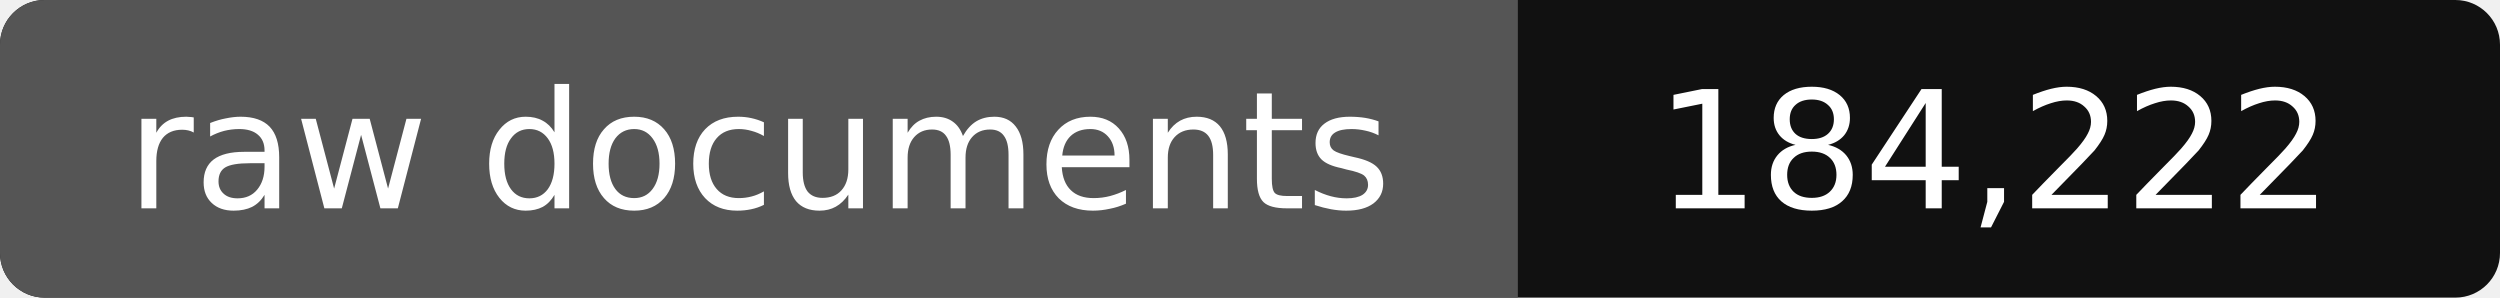
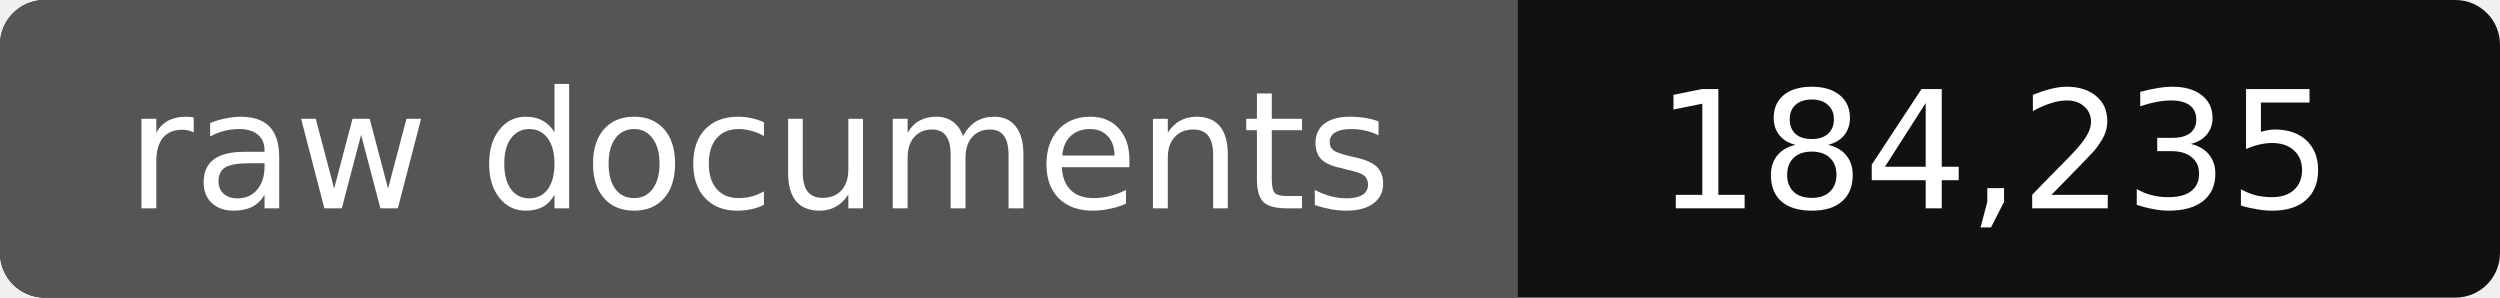
- <svg xmlns="http://www.w3.org/2000/svg" width="168" height="20" role="img" aria-label="raw documents: 184,222">
+ <svg xmlns="http://www.w3.org/2000/svg" width="168" height="20" role="img" aria-label="raw documents: 184,235">
  <rect width="168" height="20" rx="3" fill="#111" />
  <path fill="#555" d="M3 0h99v20H3a3 3 0 0 1-3-3V3a3 3 0 0 1 3-3z" />
  <g fill="#fff" text-anchor="middle" font-family="Verdana,DejaVu Sans,sans-serif" font-size="11">
    <text x="51" y="14">raw documents</text>
-     <text x="134" y="14">184,222</text>
+     <text x="134" y="14">184,235</text>
  </g>
</svg>
